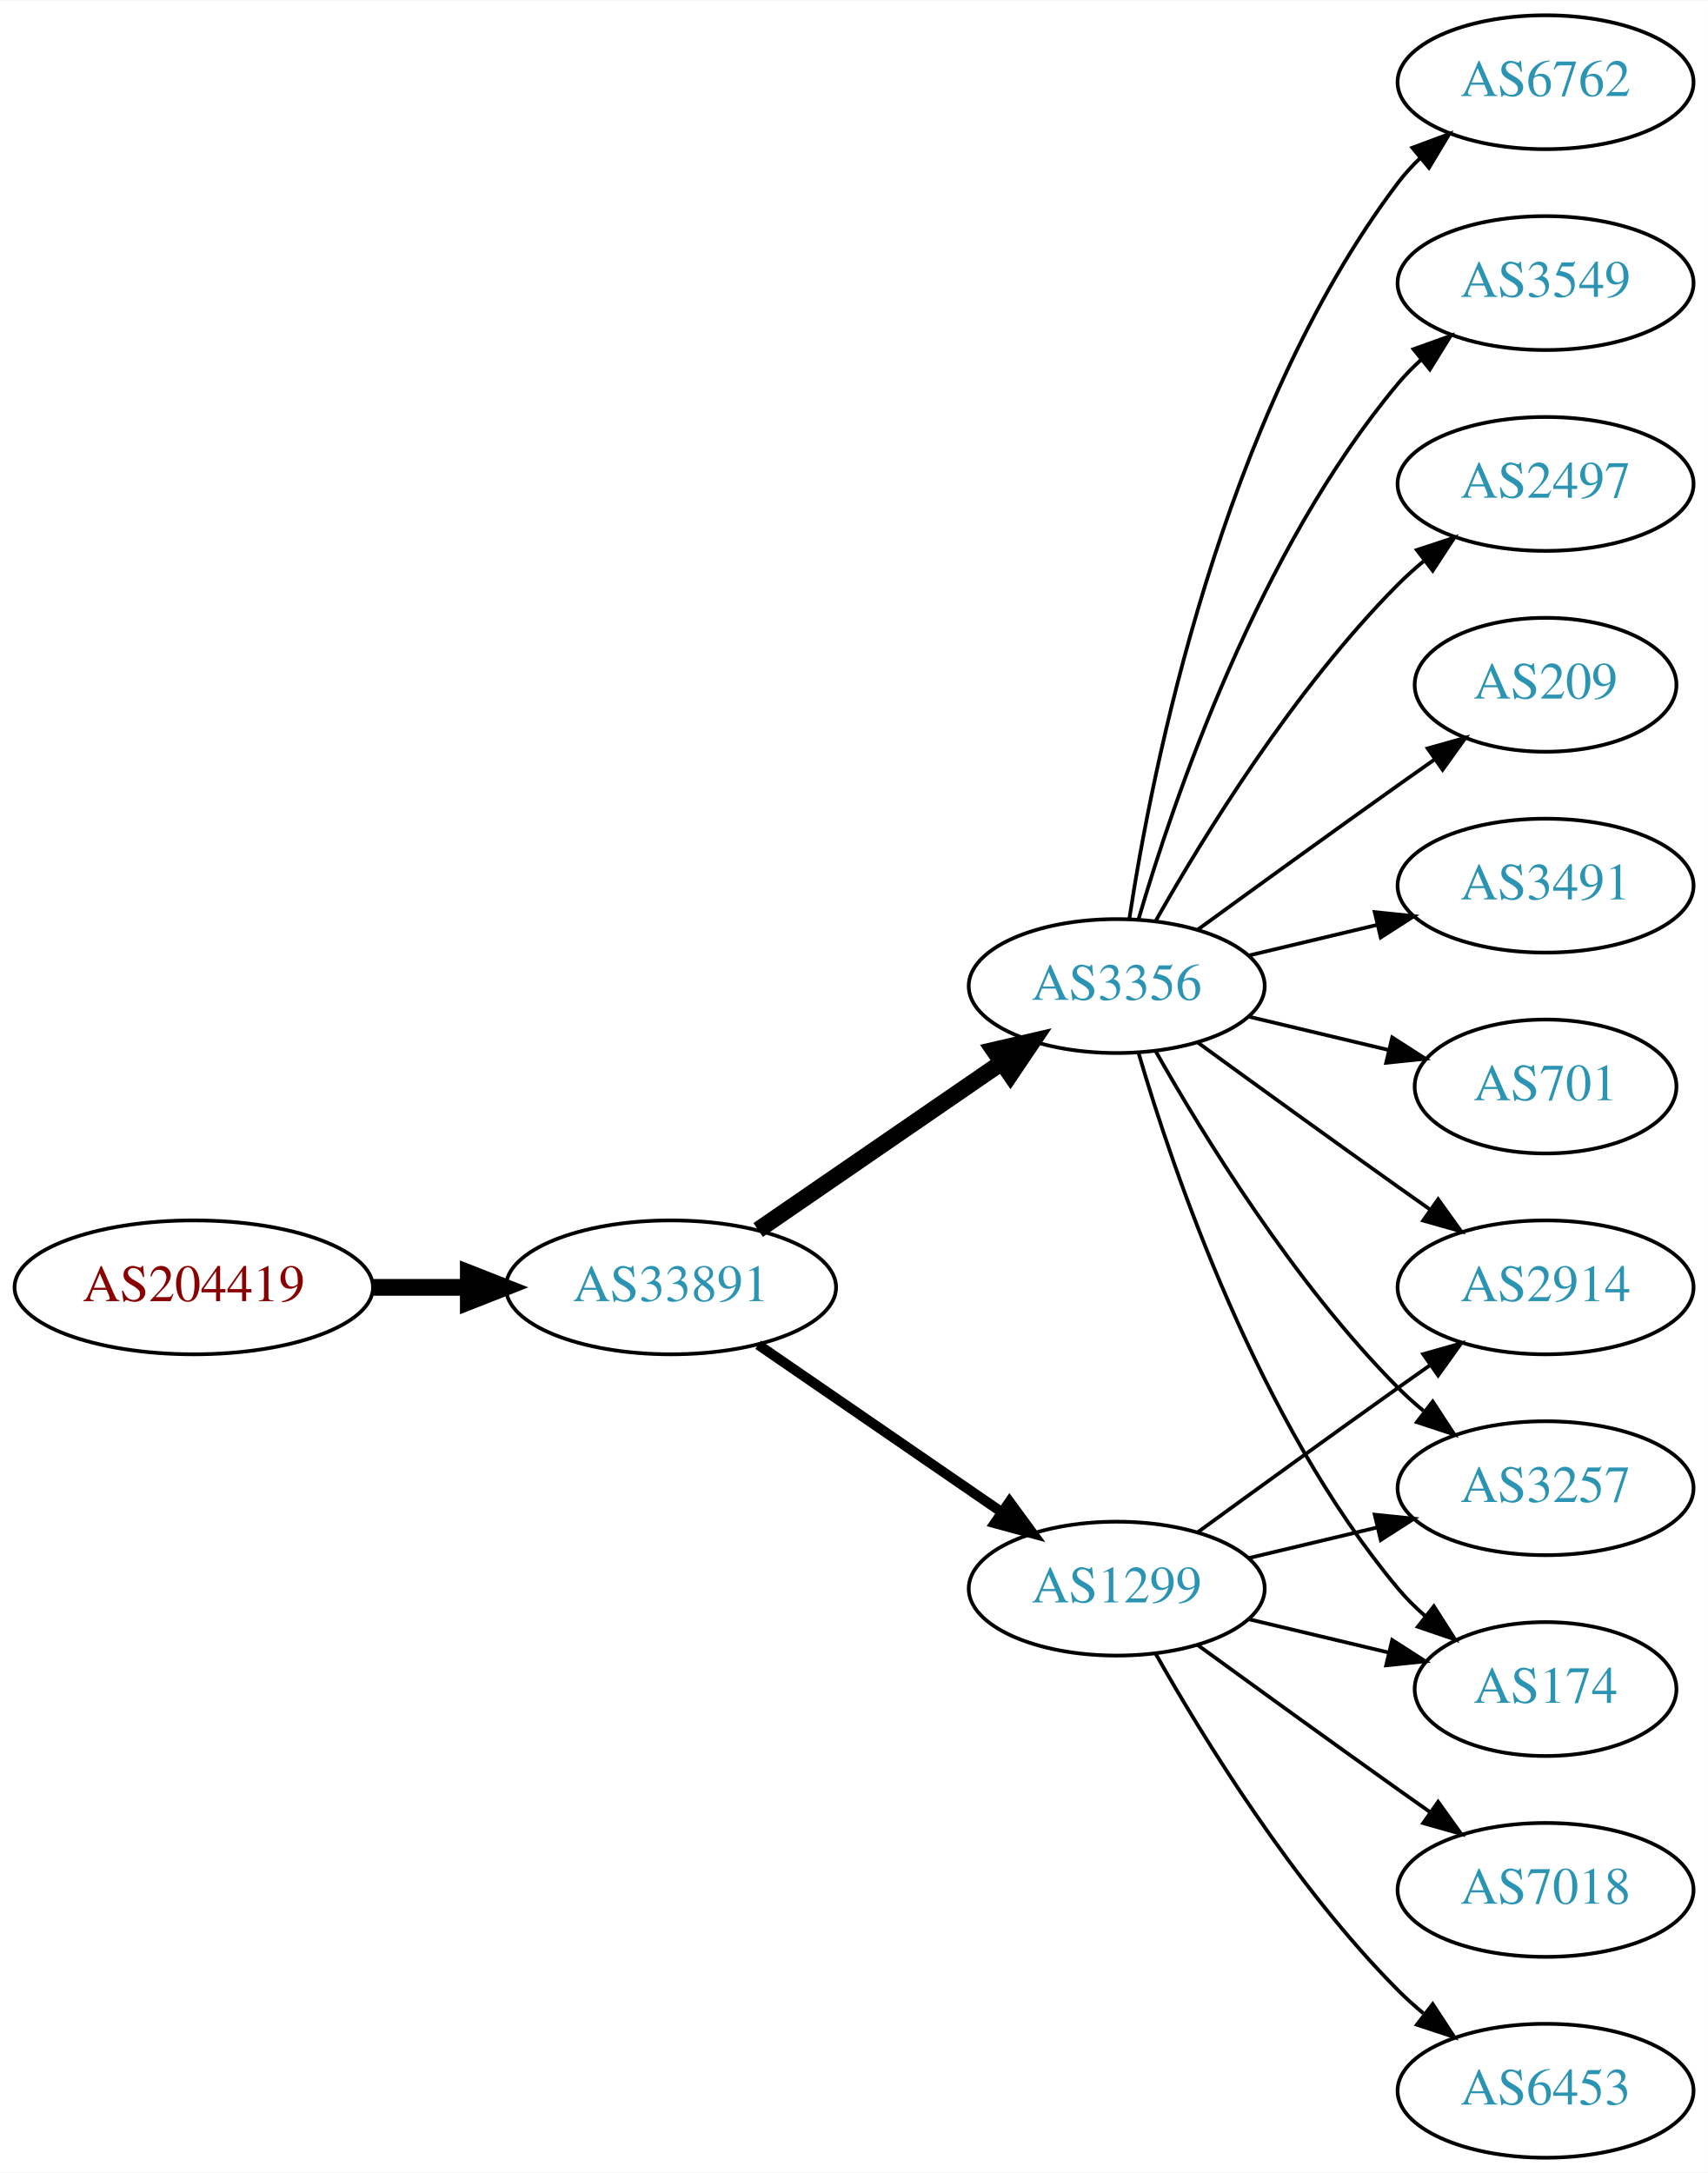
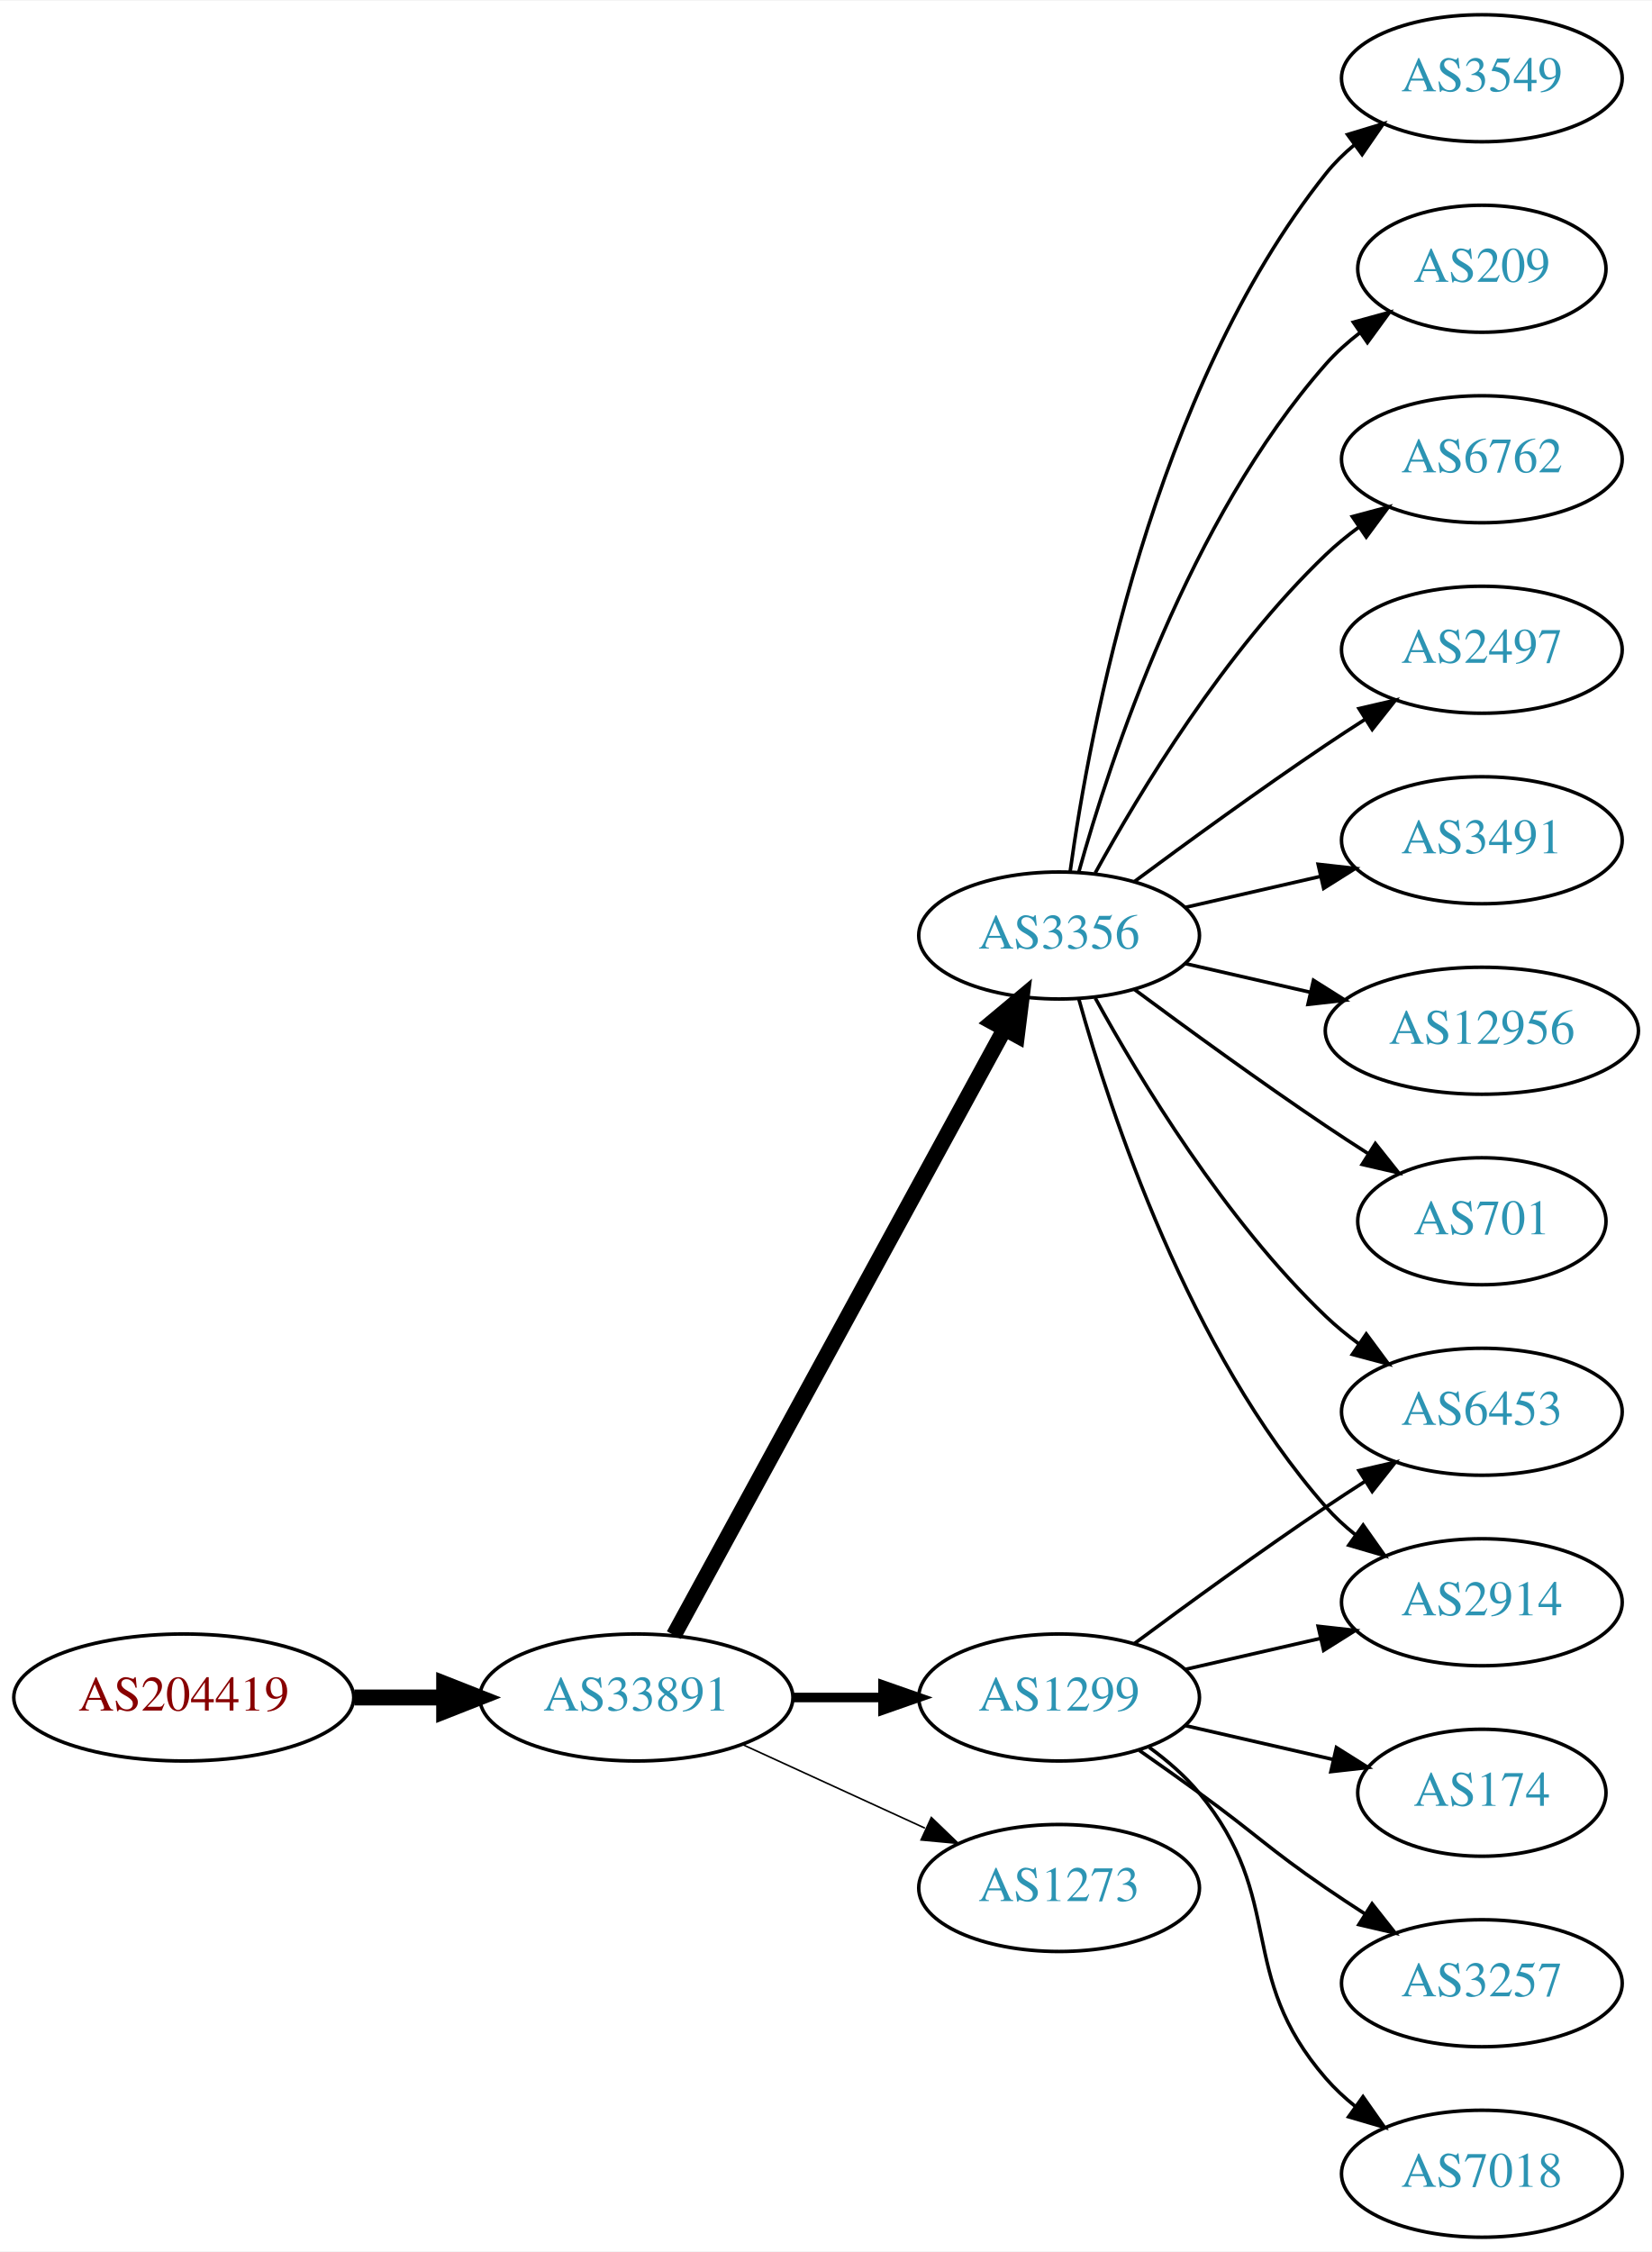
- <svg xmlns="http://www.w3.org/2000/svg" xmlns:xlink="http://www.w3.org/1999/xlink" width="459pt" height="584pt" viewBox="0.00 0.00 459.17 584.00">
-   <g id="graph0" class="graph" transform="scale(1 1) rotate(0) translate(4 580)">
-     <polygon fill="white" stroke="none" points="-4,4 -4,-580 455.17,-580 455.17,4 -4,4" />
+ <svg xmlns="http://www.w3.org/2000/svg" xmlns:xlink="http://www.w3.org/1999/xlink" width="468pt" height="638pt" viewBox="0.00 0.00 468.27 638.00">
+   <g id="graph0" class="graph" transform="scale(1 1) rotate(0) translate(4 634)">
+     <polygon fill="white" stroke="none" points="-4,4 -4,-634 464.269,-634 464.269,4 -4,4" />
    <g id="node1" class="node">
      <g id="a_node1">
        <a xlink:href="/asn/204419" xlink:title="AS204419 ~ Smart-Connect [AT]">
-           <ellipse fill="#ffffff" stroke="black" cx="48.096" cy="-234" rx="48.192" ry="18" />
-           <text text-anchor="middle" x="48.096" y="-230.3" font-family="Times,serif" font-size="14.00" fill="#880000">AS204419</text>
+           <ellipse fill="#ffffff" stroke="black" cx="48.096" cy="-153" rx="48.192" ry="18" />
+           <text text-anchor="middle" x="48.096" y="-149.3" font-family="Times,serif" font-size="14.00" fill="#880000">AS204419</text>
        </a>
      </g>
    </g>
    <g id="node2" class="node">
      <g id="a_node2">
        <a xlink:href="/asn/33891" xlink:title="AS33891 ~ CORE-BACKBONE GMBH GLOBAL NETWORK [DE]">
-           <ellipse fill="#ffffff" stroke="black" cx="176.388" cy="-234" rx="44.393" ry="18" />
-           <text text-anchor="middle" x="176.388" y="-230.3" font-family="Times,serif" font-size="14.00" fill="#2c94b3">AS33891</text>
+           <ellipse fill="#ffffff" stroke="black" cx="176.388" cy="-153" rx="44.393" ry="18" />
+           <text text-anchor="middle" x="176.388" y="-149.3" font-family="Times,serif" font-size="14.00" fill="#2c94b3">AS33891</text>
        </a>
      </g>
    </g>
    <g id="edge1" class="edge">
-       <path fill="none" stroke="black" stroke-width="4.5" d="M96.481,-234C104.742,-234 113.386,-234 121.799,-234" />
-       <polygon fill="black" stroke="black" stroke-width="4.5" points="121.904,-237.938 131.904,-234 121.904,-230.063 121.904,-237.938" />
+       <path fill="none" stroke="black" stroke-width="4.5" d="M96.481,-153C104.742,-153 113.386,-153 121.799,-153" />
+       <polygon fill="black" stroke="black" stroke-width="4.5" points="121.904,-156.938 131.904,-153 121.904,-149.063 121.904,-156.938" />
    </g>
    <g id="node3" class="node">
      <g id="a_node3">
+         <a xlink:href="/asn/3356" xlink:title="AS3356 ~ Level 3 Parent, LLC [US]">
+           <ellipse fill="#ffffff" stroke="black" cx="296.23" cy="-369" rx="39.794" ry="18" />
+           <text text-anchor="middle" x="296.23" y="-365.3" font-family="Times,serif" font-size="14.00" fill="#2c94b3">AS3356</text>
+         </a>
+       </g>
+     </g>
+     <g id="edge2" class="edge">
+       <path fill="none" stroke="black" stroke-width="4.5" d="M187.031,-170.676C207.713,-208.584 256.425,-297.873 280.805,-342.559" />
+       <polygon fill="black" stroke="black" stroke-width="4.5" points="277.373,-344.49 285.619,-351.383 284.286,-340.718 277.373,-344.49" />
+     </g>
+     <g id="node4" class="node">
+       <g id="a_node4">
        <a xlink:href="/asn/1299" xlink:title="AS1299 ~ Telia Carrier [EU]">
          <ellipse fill="#ffffff" stroke="black" cx="296.23" cy="-153" rx="39.794" ry="18" />
          <text text-anchor="middle" x="296.23" y="-149.3" font-family="Times,serif" font-size="14.00" fill="#2c94b3">AS1299</text>
        </a>
      </g>
    </g>
-     <g id="edge2" class="edge">
-       <path fill="none" stroke="black" stroke-width="2.7" d="M199.83,-218.574C218.412,-205.802 244.972,-187.545 265.352,-173.537" />
-       <polygon fill="black" stroke="black" stroke-width="2.7" points="267.408,-176.371 273.666,-167.822 263.443,-170.602 267.408,-176.371" />
-     </g>
-     <g id="node4" class="node">
-       <g id="a_node4">
-         <a xlink:href="/asn/3356" xlink:title="AS3356 ~ Level 3 Parent, LLC [US]">
-           <ellipse fill="#ffffff" stroke="black" cx="296.23" cy="-315" rx="39.794" ry="18" />
-           <text text-anchor="middle" x="296.23" y="-311.3" font-family="Times,serif" font-size="14.00" fill="#2c94b3">AS3356</text>
-         </a>
-       </g>
-     </g>
    <g id="edge3" class="edge">
-       <path fill="none" stroke="black" stroke-width="4.5" d="M199.83,-249.426C218.412,-262.198 244.972,-280.455 265.352,-294.463" />
-       <polygon fill="black" stroke="black" stroke-width="4.5" points="263.195,-297.758 273.666,-300.178 267.656,-291.269 263.195,-297.758" />
+       <path fill="none" stroke="black" stroke-width="2.7" d="M220.599,-153C228.911,-153 237.674,-153 246.156,-153" />
+       <polygon fill="black" stroke="black" stroke-width="2.7" points="246.315,-156.5 256.315,-153 246.315,-149.5 246.315,-156.5" />
+     </g>
+     <g id="node5" class="node">
+       <g id="a_node5">
+         <a xlink:href="/asn/1273" xlink:title="AS1273 ~ Vodafone Group PLC [EU]">
+           <ellipse fill="#ffffff" stroke="black" cx="296.23" cy="-99" rx="39.794" ry="18" />
+           <text text-anchor="middle" x="296.23" y="-95.3" font-family="Times,serif" font-size="14.00" fill="#2c94b3">AS1273</text>
+         </a>
+       </g>
+     </g>
+     <g id="edge4" class="edge">
+       <path fill="none" stroke="black" stroke-width="0.45" d="M206.517,-139.652C222.128,-132.498 241.526,-123.609 258.198,-115.97" />
+       <polygon fill="black" stroke="black" stroke-width="0.45" points="260.017,-118.986 267.65,-111.638 257.101,-112.622 260.017,-118.986" />
    </g>
    <g id="node6" class="node">
      <g id="a_node6">
-         <a xlink:href="/asn/2914" xlink:title="AS2914 ~ NTT America, Inc. [US]">
-           <ellipse fill="#ffffff" stroke="black" cx="411.523" cy="-234" rx="39.794" ry="18" />
-           <text text-anchor="middle" x="411.523" y="-230.3" font-family="Times,serif" font-size="14.00" fill="#2c94b3">AS2914</text>
-         </a>
-       </g>
-     </g>
-     <g id="edge17" class="edge">
-       <path fill="none" stroke="black" d="M318.078,-168.222C333.012,-179.091 353.626,-194.025 371.877,-207 374.697,-209.005 377.64,-211.085 380.588,-213.159" />
-       <polygon fill="black" stroke="black" points="378.616,-216.05 388.813,-218.926 382.634,-210.319 378.616,-216.05" />
+         <a xlink:href="/asn/209" xlink:title="AS209 ~ CenturyLink Communications, LLC [US]">
+           <ellipse fill="#ffffff" stroke="black" cx="416.073" cy="-558" rx="35.194" ry="18" />
+           <text text-anchor="middle" x="416.073" y="-554.3" font-family="Times,serif" font-size="14.00" fill="#2c94b3">AS209</text>
+         </a>
+       </g>
+     </g>
+     <g id="edge5" class="edge">
+       <path fill="none" stroke="black" d="M301.803,-386.946C310.709,-418.995 332.993,-486.842 371.877,-531 374.704,-534.211 378.005,-537.172 381.5,-539.864" />
+       <polygon fill="black" stroke="black" points="379.657,-542.845 389.875,-545.645 383.634,-537.084 379.657,-542.845" />
    </g>
    <g id="node7" class="node">
      <g id="a_node7">
-         <a xlink:href="/asn/3257" xlink:title="AS3257 ~ GTT [DE]">
-           <ellipse fill="#ffffff" stroke="black" cx="411.523" cy="-180" rx="39.794" ry="18" />
-           <text text-anchor="middle" x="411.523" y="-176.3" font-family="Times,serif" font-size="14.00" fill="#2c94b3">AS3257</text>
-         </a>
-       </g>
-     </g>
-     <g id="edge13" class="edge">
-       <path fill="none" stroke="black" d="M331.837,-161.248C342.709,-163.838 354.863,-166.735 366.305,-169.462" />
-       <polygon fill="black" stroke="black" points="365.589,-172.889 376.128,-171.803 367.212,-166.08 365.589,-172.889" />
+         <a xlink:href="/asn/6762" xlink:title="AS6762 ~ TELECOM ITALIA SPARKLE S.p.A. [IT]">
+           <ellipse fill="#ffffff" stroke="black" cx="416.073" cy="-504" rx="39.794" ry="18" />
+           <text text-anchor="middle" x="416.073" y="-500.3" font-family="Times,serif" font-size="14.00" fill="#2c94b3">AS6762</text>
+         </a>
+       </g>
+     </g>
+     <g id="edge6" class="edge">
+       <path fill="none" stroke="black" d="M306.471,-386.713C319.017,-409.561 343.194,-449.611 371.877,-477 374.745,-479.739 377.934,-482.347 381.243,-484.785" />
+       <polygon fill="black" stroke="black" points="379.366,-487.742 389.602,-490.477 383.306,-481.956 379.366,-487.742" />
+     </g>
+     <g id="node8" class="node">
+       <g id="a_node8">
+         <a xlink:href="/asn/2497" xlink:title="AS2497 ~ Internet Initiative Japan Inc. [JP]">
+           <ellipse fill="#ffffff" stroke="black" cx="416.073" cy="-450" rx="39.794" ry="18" />
+           <text text-anchor="middle" x="416.073" y="-446.3" font-family="Times,serif" font-size="14.00" fill="#2c94b3">AS2497</text>
+         </a>
+       </g>
+     </g>
+     <g id="edge7" class="edge">
+       <path fill="none" stroke="black" d="M317.56,-384.277C332.423,-395.304 353.167,-410.407 371.877,-423 375.426,-425.389 379.176,-427.839 382.924,-430.242" />
+       <polygon fill="black" stroke="black" points="381.251,-433.325 391.573,-435.712 384.993,-427.409 381.251,-433.325" />
    </g>
    <g id="node9" class="node">
      <g id="a_node9">
-         <a xlink:href="/asn/174" xlink:title="AS174 ~ Cogent Communications [US]">
-           <ellipse fill="#ffffff" stroke="black" cx="411.523" cy="-126" rx="35.194" ry="18" />
-           <text text-anchor="middle" x="411.523" y="-122.3" font-family="Times,serif" font-size="14.00" fill="#2c94b3">AS174</text>
-         </a>
-       </g>
-     </g>
-     <g id="edge16" class="edge">
-       <path fill="none" stroke="black" d="M331.837,-144.752C343.632,-141.942 356.937,-138.771 369.204,-135.847" />
-       <polygon fill="black" stroke="black" points="370.293,-139.186 379.209,-133.463 368.67,-132.376 370.293,-139.186" />
+         <a xlink:href="/asn/3491" xlink:title="AS3491 ~ PCCW Global, Inc. [US]">
+           <ellipse fill="#ffffff" stroke="black" cx="416.073" cy="-396" rx="39.794" ry="18" />
+           <text text-anchor="middle" x="416.073" y="-392.3" font-family="Times,serif" font-size="14.00" fill="#2c94b3">AS3491</text>
+         </a>
+       </g>
+     </g>
+     <g id="edge8" class="edge">
+       <path fill="none" stroke="black" d="M331.949,-376.955C343.949,-379.704 357.57,-382.825 370.263,-385.733" />
+       <polygon fill="black" stroke="black" points="369.665,-389.187 380.194,-388.009 371.229,-382.364 369.665,-389.187" />
+     </g>
+     <g id="node10" class="node">
+       <g id="a_node10">
+         <a xlink:href="/asn/12956" xlink:title="AS12956 ~ TELXIUS [ES]">
+           <ellipse fill="#ffffff" stroke="black" cx="416.073" cy="-342" rx="44.393" ry="18" />
+           <text text-anchor="middle" x="416.073" y="-338.3" font-family="Times,serif" font-size="14.00" fill="#2c94b3">AS12956</text>
+         </a>
+       </g>
+     </g>
+     <g id="edge9" class="edge">
+       <path fill="none" stroke="black" d="M331.949,-361.045C343.088,-358.493 355.623,-355.621 367.516,-352.896" />
+       <polygon fill="black" stroke="black" points="368.345,-356.297 377.31,-350.652 366.781,-349.474 368.345,-356.297" />
+     </g>
+     <g id="node11" class="node">
+       <g id="a_node11">
+         <a xlink:href="/asn/701" xlink:title="AS701 ~ UUNET [US]">
+           <ellipse fill="#ffffff" stroke="black" cx="416.073" cy="-288" rx="35.194" ry="18" />
+           <text text-anchor="middle" x="416.073" y="-284.3" font-family="Times,serif" font-size="14.00" fill="#2c94b3">AS701</text>
+         </a>
+       </g>
+     </g>
+     <g id="edge10" class="edge">
+       <path fill="none" stroke="black" d="M317.56,-353.723C332.423,-342.696 353.167,-327.593 371.877,-315 375.694,-312.431 379.744,-309.79 383.774,-307.214" />
+       <polygon fill="black" stroke="black" points="385.878,-310.025 392.468,-301.729 382.143,-304.105 385.878,-310.025" />
+     </g>
+     <g id="node12" class="node">
+       <g id="a_node12">
+         <a xlink:href="/asn/6453" xlink:title="AS6453 ~ TATA COMMUNICATIONS (AMERICA) INC [US]">
+           <ellipse fill="#ffffff" stroke="black" cx="416.073" cy="-234" rx="39.794" ry="18" />
+           <text text-anchor="middle" x="416.073" y="-230.3" font-family="Times,serif" font-size="14.00" fill="#2c94b3">AS6453</text>
+         </a>
+       </g>
+     </g>
+     <g id="edge11" class="edge">
+       <path fill="none" stroke="black" d="M306.471,-351.287C319.017,-328.439 343.194,-288.389 371.877,-261 374.745,-258.261 377.934,-255.653 381.243,-253.215" />
+       <polygon fill="black" stroke="black" points="383.306,-256.044 389.602,-247.523 379.366,-250.258 383.306,-256.044" />
+     </g>
+     <g id="node13" class="node">
+       <g id="a_node13">
+         <a xlink:href="/asn/3549" xlink:title="AS3549 ~ Level 3 Parent, LLC [US]">
+           <ellipse fill="#ffffff" stroke="black" cx="416.073" cy="-612" rx="39.794" ry="18" />
+           <text text-anchor="middle" x="416.073" y="-608.3" font-family="Times,serif" font-size="14.00" fill="#2c94b3">AS3549</text>
+         </a>
+       </g>
+     </g>
+     <g id="edge12" class="edge">
+       <path fill="none" stroke="black" d="M299.369,-387.17C304.869,-426.974 322.695,-523.233 371.877,-585 374.218,-587.94 376.972,-590.649 379.938,-593.121" />
+       <polygon fill="black" stroke="black" points="378.004,-596.042 388.144,-599.11 382.13,-590.388 378.004,-596.042" />
    </g>
    <g id="node14" class="node">
      <g id="a_node14">
-         <a xlink:href="/asn/6453" xlink:title="AS6453 ~ TATA COMMUNICATIONS (AMERICA) INC [US]">
-           <ellipse fill="#ffffff" stroke="black" cx="411.523" cy="-18" rx="39.794" ry="18" />
-           <text text-anchor="middle" x="411.523" y="-14.3" font-family="Times,serif" font-size="14.00" fill="#2c94b3">AS6453</text>
-         </a>
-       </g>
-     </g>
-     <g id="edge14" class="edge">
-       <path fill="none" stroke="black" d="M306.69,-135.51C319.472,-112.904 343.904,-73.114 371.877,-45 373.987,-42.879 376.283,-40.812 378.669,-38.829" />
-       <polygon fill="black" stroke="black" points="381.184,-41.31 386.984,-32.444 376.921,-35.758 381.184,-41.31" />
+         <a xlink:href="/asn/2914" xlink:title="AS2914 ~ NTT America, Inc. [US]">
+           <ellipse fill="#ffffff" stroke="black" cx="416.073" cy="-180" rx="39.794" ry="18" />
+           <text text-anchor="middle" x="416.073" y="-176.3" font-family="Times,serif" font-size="14.00" fill="#2c94b3">AS2914</text>
+         </a>
+       </g>
+     </g>
+     <g id="edge13" class="edge">
+       <path fill="none" stroke="black" d="M301.803,-351.054C310.709,-319.005 332.993,-251.158 371.877,-207 374.361,-204.179 377.21,-201.551 380.236,-199.129" />
+       <polygon fill="black" stroke="black" points="382.422,-201.869 388.525,-193.209 378.353,-196.172 382.422,-201.869" />
+     </g>
+     <g id="edge17" class="edge">
+       <path fill="none" stroke="black" d="M317.56,-168.277C332.423,-179.304 353.167,-194.407 371.877,-207 375.426,-209.389 379.176,-211.839 382.924,-214.242" />
+       <polygon fill="black" stroke="black" points="381.251,-217.325 391.573,-219.712 384.993,-211.409 381.251,-217.325" />
+     </g>
+     <g id="edge18" class="edge">
+       <path fill="none" stroke="black" d="M331.949,-160.955C343.949,-163.704 357.57,-166.825 370.263,-169.733" />
+       <polygon fill="black" stroke="black" points="369.665,-173.187 380.194,-172.009 371.229,-166.364 369.665,-173.187" />
    </g>
    <g id="node15" class="node">
      <g id="a_node15">
+         <a xlink:href="/asn/174" xlink:title="AS174 ~ Cogent Communications [US]">
+           <ellipse fill="#ffffff" stroke="black" cx="416.073" cy="-126" rx="35.194" ry="18" />
+           <text text-anchor="middle" x="416.073" y="-122.3" font-family="Times,serif" font-size="14.00" fill="#2c94b3">AS174</text>
+         </a>
+       </g>
+     </g>
+     <g id="edge14" class="edge">
+       <path fill="none" stroke="black" d="M331.949,-145.045C345.042,-142.045 360.064,-138.604 373.705,-135.478" />
+       <polygon fill="black" stroke="black" points="374.846,-138.807 383.812,-133.162 373.283,-131.984 374.846,-138.807" />
+     </g>
+     <g id="node16" class="node">
+       <g id="a_node16">
+         <a xlink:href="/asn/3257" xlink:title="AS3257 ~ GTT [DE]">
+           <ellipse fill="#ffffff" stroke="black" cx="416.073" cy="-72" rx="39.794" ry="18" />
+           <text text-anchor="middle" x="416.073" y="-68.3" font-family="Times,serif" font-size="14.00" fill="#2c94b3">AS3257</text>
+         </a>
+       </g>
+     </g>
+     <g id="edge15" class="edge">
+       <path fill="none" stroke="black" d="M318.987,-137.991C324.522,-134.121 330.44,-129.936 335.877,-126 352.076,-114.271 355.382,-110.311 371.877,-99 375.405,-96.581 379.142,-94.111 382.884,-91.698" />
+       <polygon fill="black" stroke="black" points="384.955,-94.528 391.524,-86.216 381.205,-88.618 384.955,-94.528" />
+     </g>
+     <g id="node17" class="node">
+       <g id="a_node17">
        <a xlink:href="/asn/7018" xlink:title="AS7018 ~ AT&amp;T Services, Inc. [US]">
-           <ellipse fill="#ffffff" stroke="black" cx="411.523" cy="-72" rx="39.794" ry="18" />
-           <text text-anchor="middle" x="411.523" y="-68.3" font-family="Times,serif" font-size="14.00" fill="#2c94b3">AS7018</text>
-         </a>
-       </g>
-     </g>
-     <g id="edge15" class="edge">
-       <path fill="none" stroke="black" d="M318.078,-137.778C333.012,-126.909 353.626,-111.975 371.877,-99 374.697,-96.995 377.64,-94.915 380.588,-92.841" />
-       <polygon fill="black" stroke="black" points="382.634,-95.681 388.813,-87.074 378.616,-89.95 382.634,-95.681" />
-     </g>
-     <g id="node5" class="node">
-       <g id="a_node5">
-         <a xlink:href="/asn/209" xlink:title="AS209 ~ CenturyLink Communications, LLC [US]">
-           <ellipse fill="#ffffff" stroke="black" cx="411.523" cy="-396" rx="35.194" ry="18" />
-           <text text-anchor="middle" x="411.523" y="-392.3" font-family="Times,serif" font-size="14.00" fill="#2c94b3">AS209</text>
-         </a>
-       </g>
-     </g>
-     <g id="edge4" class="edge">
-       <path fill="none" stroke="black" d="M318.078,-330.222C333.012,-341.091 353.626,-356.025 371.877,-369 375.087,-371.282 378.456,-373.661 381.811,-376.018" />
-       <polygon fill="black" stroke="black" points="379.823,-378.899 390.021,-381.77 383.839,-373.166 379.823,-378.899" />
-     </g>
-     <g id="edge5" class="edge">
-       <path fill="none" stroke="black" d="M318.078,-299.778C333.012,-288.909 353.626,-273.975 371.877,-261 374.697,-258.995 377.64,-256.915 380.588,-254.841" />
-       <polygon fill="black" stroke="black" points="382.634,-257.681 388.813,-249.074 378.616,-251.95 382.634,-257.681" />
-     </g>
-     <g id="edge6" class="edge">
-       <path fill="none" stroke="black" d="M306.69,-297.51C319.472,-274.904 343.904,-235.114 371.877,-207 373.987,-204.879 376.283,-202.812 378.669,-200.829" />
-       <polygon fill="black" stroke="black" points="381.184,-203.31 386.984,-194.444 376.921,-197.758 381.184,-203.31" />
-     </g>
-     <g id="node8" class="node">
-       <g id="a_node8">
-         <a xlink:href="/asn/3491" xlink:title="AS3491 ~ PCCW Global, Inc. [US]">
-           <ellipse fill="#ffffff" stroke="black" cx="411.523" cy="-342" rx="39.794" ry="18" />
-           <text text-anchor="middle" x="411.523" y="-338.3" font-family="Times,serif" font-size="14.00" fill="#2c94b3">AS3491</text>
-         </a>
-       </g>
-     </g>
-     <g id="edge7" class="edge">
-       <path fill="none" stroke="black" d="M331.837,-323.248C342.709,-325.838 354.863,-328.735 366.305,-331.462" />
-       <polygon fill="black" stroke="black" points="365.589,-334.889 376.128,-333.803 367.212,-328.08 365.589,-334.889" />
-     </g>
-     <g id="edge8" class="edge">
-       <path fill="none" stroke="black" d="M302.104,-296.998C311.418,-265.156 334.235,-198.019 371.877,-153 374.029,-150.426 376.483,-147.983 379.088,-145.697" />
-       <polygon fill="black" stroke="black" points="381.495,-148.257 387.198,-139.328 377.172,-142.751 381.495,-148.257" />
-     </g>
-     <g id="node10" class="node">
-       <g id="a_node10">
-         <a xlink:href="/asn/701" xlink:title="AS701 ~ UUNET [US]">
-           <ellipse fill="#ffffff" stroke="black" cx="411.523" cy="-288" rx="35.194" ry="18" />
-           <text text-anchor="middle" x="411.523" y="-284.3" font-family="Times,serif" font-size="14.00" fill="#2c94b3">AS701</text>
-         </a>
-       </g>
-     </g>
-     <g id="edge9" class="edge">
-       <path fill="none" stroke="black" d="M331.837,-306.752C343.632,-303.942 356.937,-300.771 369.204,-297.847" />
-       <polygon fill="black" stroke="black" points="370.293,-301.186 379.209,-295.463 368.67,-294.376 370.293,-301.186" />
-     </g>
-     <g id="node11" class="node">
-       <g id="a_node11">
-         <a xlink:href="/asn/6762" xlink:title="AS6762 ~ TELECOM ITALIA SPARKLE S.p.A. [IT]">
-           <ellipse fill="#ffffff" stroke="black" cx="411.523" cy="-558" rx="39.794" ry="18" />
-           <text text-anchor="middle" x="411.523" y="-554.3" font-family="Times,serif" font-size="14.00" fill="#2c94b3">AS6762</text>
-         </a>
-       </g>
-     </g>
-     <g id="edge10" class="edge">
-       <path fill="none" stroke="black" d="M299.607,-332.986C305.58,-372.422 324.291,-467.995 371.877,-531 373.634,-533.327 375.651,-535.529 377.82,-537.596" />
-       <polygon fill="black" stroke="black" points="375.705,-540.389 385.633,-544.088 380.179,-535.005 375.705,-540.389" />
-     </g>
-     <g id="node12" class="node">
-       <g id="a_node12">
-         <a xlink:href="/asn/3549" xlink:title="AS3549 ~ Level 3 Parent, LLC [US]">
-           <ellipse fill="#ffffff" stroke="black" cx="411.523" cy="-504" rx="39.794" ry="18" />
-           <text text-anchor="middle" x="411.523" y="-500.3" font-family="Times,serif" font-size="14.00" fill="#2c94b3">AS3549</text>
-         </a>
-       </g>
-     </g>
-     <g id="edge11" class="edge">
-       <path fill="none" stroke="black" d="M302.104,-333.002C311.418,-364.844 334.235,-431.981 371.877,-477 373.747,-479.237 375.845,-481.374 378.072,-483.396" />
-       <polygon fill="black" stroke="black" points="376.015,-486.234 385.99,-489.804 380.418,-480.793 376.015,-486.234" />
-     </g>
-     <g id="node13" class="node">
-       <g id="a_node13">
-         <a xlink:href="/asn/2497" xlink:title="AS2497 ~ Internet Initiative Japan Inc. [JP]">
-           <ellipse fill="#ffffff" stroke="black" cx="411.523" cy="-450" rx="39.794" ry="18" />
-           <text text-anchor="middle" x="411.523" y="-446.3" font-family="Times,serif" font-size="14.00" fill="#2c94b3">AS2497</text>
-         </a>
-       </g>
-     </g>
-     <g id="edge12" class="edge">
-       <path fill="none" stroke="black" d="M306.69,-332.49C319.472,-355.096 343.904,-394.886 371.877,-423 373.987,-425.121 376.283,-427.188 378.669,-429.171" />
-       <polygon fill="black" stroke="black" points="376.921,-432.242 386.984,-435.556 381.184,-426.69 376.921,-432.242" />
+           <ellipse fill="#ffffff" stroke="black" cx="416.073" cy="-18" rx="39.794" ry="18" />
+           <text text-anchor="middle" x="416.073" y="-14.3" font-family="Times,serif" font-size="14.00" fill="#2c94b3">AS7018</text>
+         </a>
+       </g>
+     </g>
+     <g id="edge16" class="edge">
+       <path fill="none" stroke="black" d="M321.811,-138.844C326.905,-135.128 331.919,-130.799 335.877,-126 360.941,-95.606 346.043,-74.742 371.877,-45 374.341,-42.162 377.178,-39.523 380.196,-37.094" />
+       <polygon fill="black" stroke="black" points="382.383,-39.833 388.474,-31.164 378.306,-34.142 382.383,-39.833" />
    </g>
  </g>
</svg>
